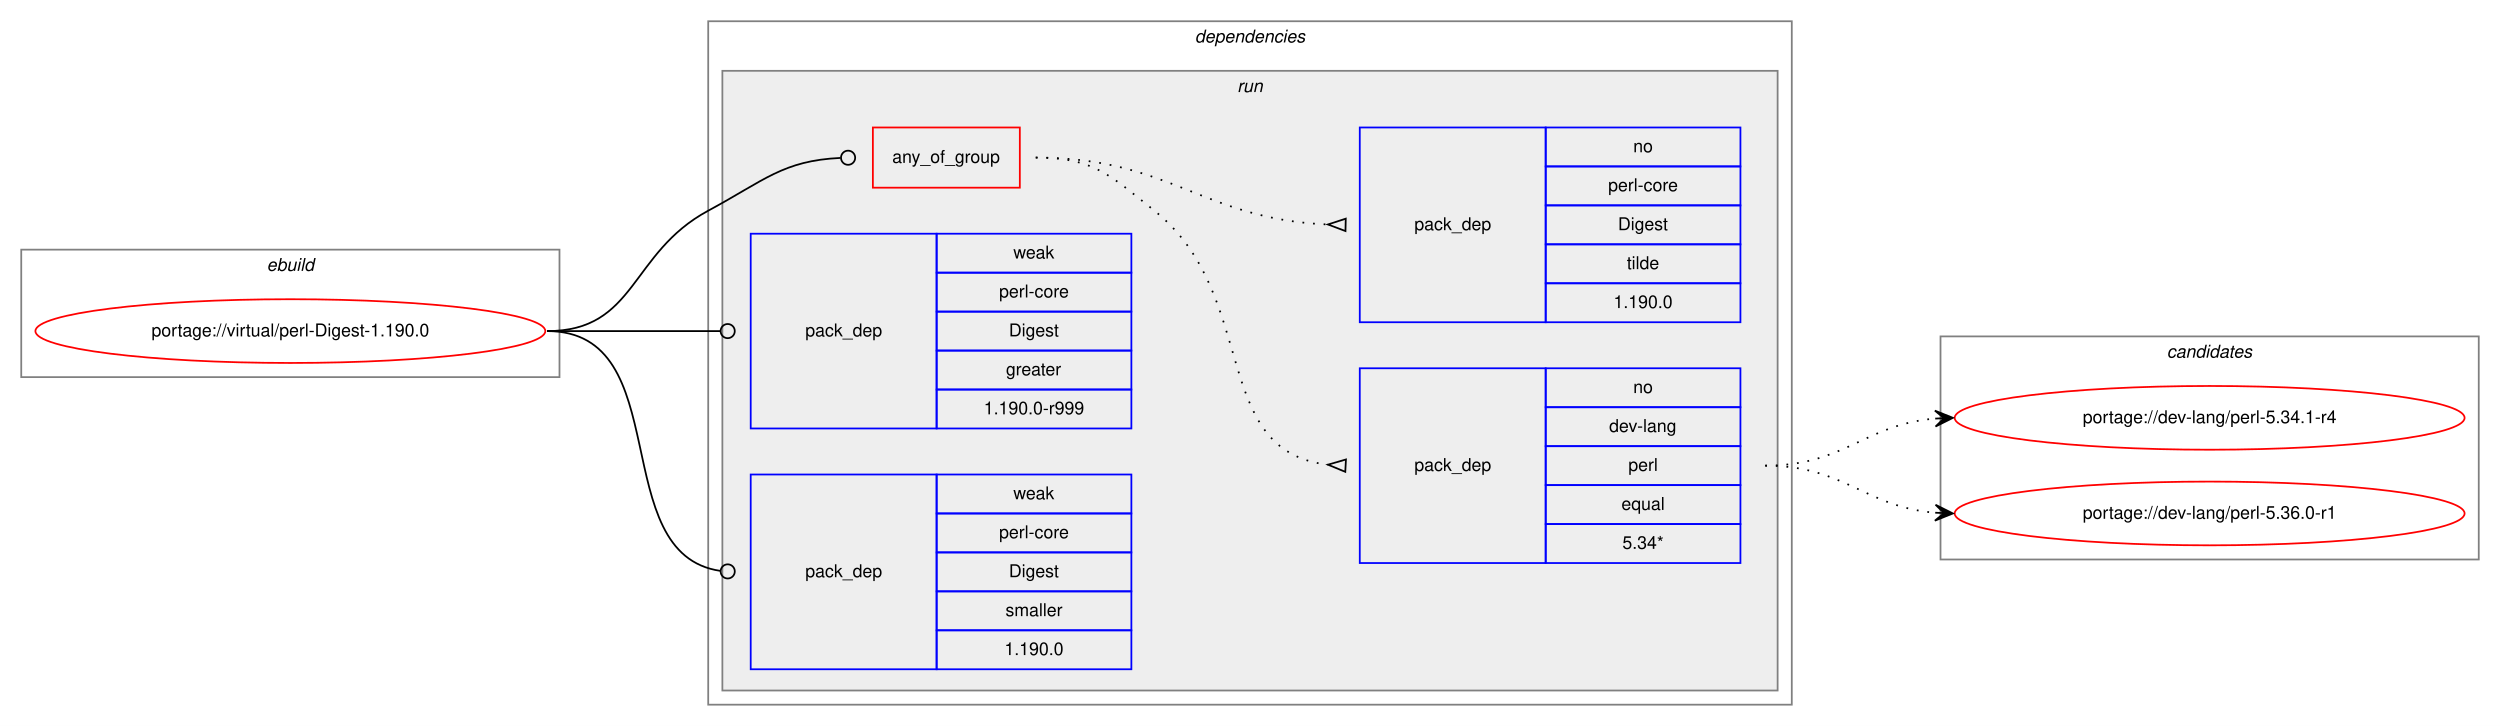
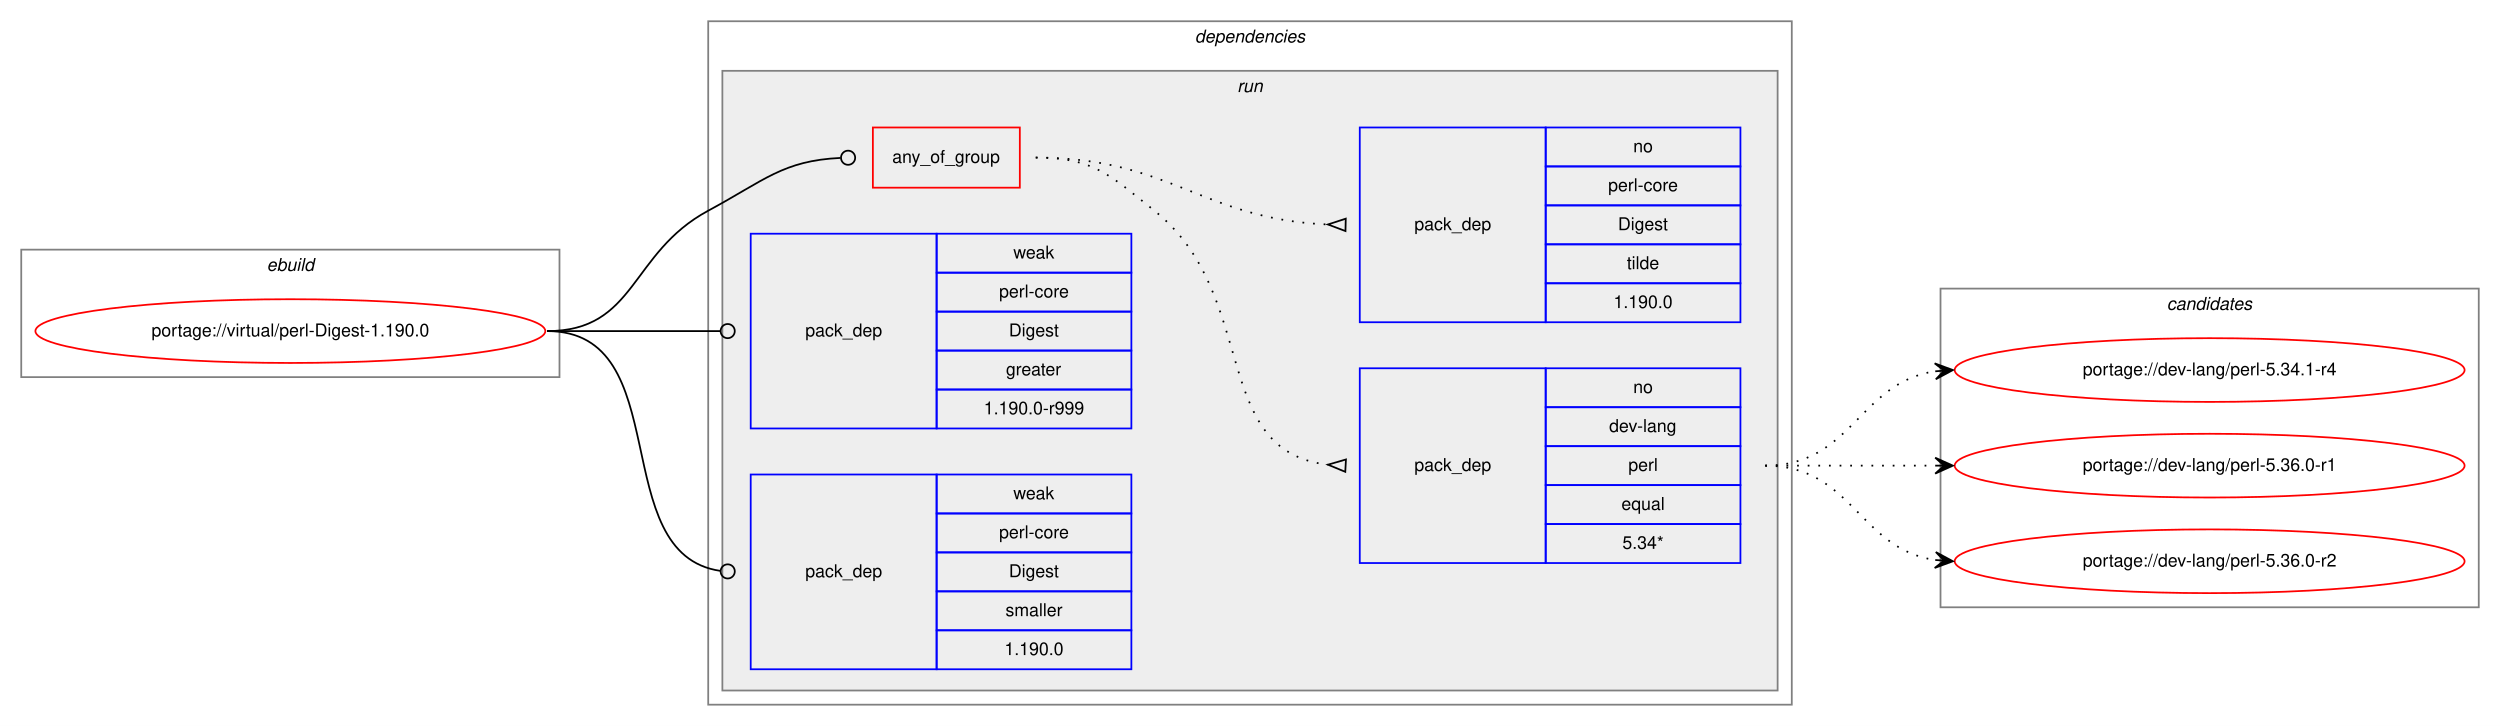
<svg xmlns="http://www.w3.org/2000/svg" xmlns:xlink="http://www.w3.org/1999/xlink" width="1412pt" height="410pt" viewBox="0.00 0.00 1412.00 410.00">
  <g id="graph0" class="graph" transform="scale(1 1) rotate(0) translate(4 406)">
    <polygon fill="white" stroke="transparent" points="-4,4 -4,-406 1408,-406 1408,4 -4,4" />
    <g id="clust1" class="cluster">
      <polygon fill="none" stroke="gray" points="8,-193 8,-265 312,-265 312,-193 8,-193" />
      <text text-anchor="start" x="146.66" y="-253" font-family="Helvetica,sans-Serif" font-style="italic" font-size="10.00">ebuild</text>
    </g>
    <g id="clust2" class="cluster">
      <polygon fill="none" stroke="gray" points="396,-8 396,-394 1008,-394 1008,-8 396,-8" />
      <text text-anchor="start" x="670.88" y="-382" font-family="Helvetica,sans-Serif" font-style="italic" font-size="10.00">dependencies</text>
    </g>
    <g id="clust5" class="cluster">
      <polygon fill="#eeeeee" stroke="gray" points="404,-16 404,-366 1000,-366 1000,-16 404,-16" />
      <text text-anchor="start" x="694.78" y="-354" font-family="Helvetica,sans-Serif" font-style="italic" font-size="10.00">run</text>
    </g>
    <g id="clust11" class="cluster">
-       <polygon fill="none" stroke="gray" points="1092,-90 1092,-216 1396,-216 1396,-90 1092,-90" />
-       <text text-anchor="start" x="1219.82" y="-204" font-family="Helvetica,sans-Serif" font-style="italic" font-size="10.00">candidates</text>
+       <polygon fill="none" stroke="gray" points="1092,-63 1092,-243 1396,-243 1396,-63 1092,-63" />
+       <text text-anchor="start" x="1219.82" y="-231" font-family="Helvetica,sans-Serif" font-style="italic" font-size="10.00">candidates</text>
    </g>
    <g id="node1" class="node">
      <g id="a_node1">
        <a xlink:href="../virtual/perl-Digest-1.190.0.svg" xlink:title="portage://virtual/perl-Digest-1.190.0">
          <ellipse fill="none" stroke="red" cx="160" cy="-219" rx="144" ry="18" />
          <text text-anchor="middle" x="160" y="-216" font-family="Helvetica,sans-Serif" font-size="10.00">portage://virtual/perl-Digest-1.190.0</text>
        </a>
      </g>
    </g>
    <g id="node2" class="node">
      <polygon fill="none" stroke="red" points="489,-300 489,-334 572,-334 572,-300 489,-300" />
      <text text-anchor="start" x="499.93" y="-314" font-family="Helvetica,sans-Serif" font-size="10.00">any_of_group</text>
    </g>
    <g id="edge3" class="edge">
      <path fill="none" stroke="black" d="M305,-219C355.49,-219 351.55,-263.05 396,-287 427.97,-304.23 438.26,-315.27 470.74,-316.81" />
      <ellipse fill="none" stroke="black" cx="475" cy="-316.91" rx="4" ry="4" />
    </g>
    <g id="node5" class="node">
      <polygon fill="none" stroke="blue" points="420,-164 420,-274 525,-274 525,-164 420,-164" />
      <text text-anchor="start" x="450.82" y="-216" font-family="Helvetica,sans-Serif" font-size="10.00">pack_dep</text>
      <polygon fill="none" stroke="blue" points="525,-252 525,-274 635,-274 635,-252 525,-252" />
      <text text-anchor="start" x="568.33" y="-260" font-family="Helvetica,sans-Serif" font-size="10.00">weak</text>
      <polygon fill="none" stroke="blue" points="525,-230 525,-252 635,-252 635,-230 525,-230" />
      <text text-anchor="start" x="560.28" y="-238" font-family="Helvetica,sans-Serif" font-size="10.00">perl-core</text>
      <polygon fill="none" stroke="blue" points="525,-208 525,-230 635,-230 635,-208 525,-208" />
      <text text-anchor="start" x="565.83" y="-216" font-family="Helvetica,sans-Serif" font-size="10.00">Digest</text>
      <polygon fill="none" stroke="blue" points="525,-186 525,-208 635,-208 635,-186 525,-186" />
      <text text-anchor="start" x="564.16" y="-194" font-family="Helvetica,sans-Serif" font-size="10.00">greater</text>
      <polygon fill="none" stroke="blue" points="525,-164 525,-186 635,-186 635,-164 525,-164" />
      <text text-anchor="start" x="551.66" y="-172" font-family="Helvetica,sans-Serif" font-size="10.00">1.190.0-r999</text>
    </g>
    <g id="edge4" class="edge">
      <path fill="none" stroke="black" d="M305,-219C349.26,-219 362.33,-219 402.82,-219" />
      <ellipse fill="none" stroke="black" cx="407" cy="-219" rx="4" ry="4" />
    </g>
    <g id="node6" class="node">
      <polygon fill="none" stroke="blue" points="420,-28 420,-138 525,-138 525,-28 420,-28" />
      <text text-anchor="start" x="450.82" y="-80" font-family="Helvetica,sans-Serif" font-size="10.00">pack_dep</text>
      <polygon fill="none" stroke="blue" points="525,-116 525,-138 635,-138 635,-116 525,-116" />
      <text text-anchor="start" x="568.33" y="-124" font-family="Helvetica,sans-Serif" font-size="10.00">weak</text>
      <polygon fill="none" stroke="blue" points="525,-94 525,-116 635,-116 635,-94 525,-94" />
      <text text-anchor="start" x="560.28" y="-102" font-family="Helvetica,sans-Serif" font-size="10.00">perl-core</text>
      <polygon fill="none" stroke="blue" points="525,-72 525,-94 635,-94 635,-72 525,-72" />
      <text text-anchor="start" x="565.83" y="-80" font-family="Helvetica,sans-Serif" font-size="10.00">Digest</text>
      <polygon fill="none" stroke="blue" points="525,-50 525,-72 635,-72 635,-50 525,-50" />
      <text text-anchor="start" x="563.89" y="-58" font-family="Helvetica,sans-Serif" font-size="10.00">smaller</text>
      <polygon fill="none" stroke="blue" points="525,-28 525,-50 635,-50 635,-28 525,-28" />
      <text text-anchor="start" x="563.32" y="-36" font-family="Helvetica,sans-Serif" font-size="10.00">1.190.0</text>
    </g>
    <g id="edge5" class="edge">
      <path fill="none" stroke="black" d="M305,-219C378.79,-219 337.7,-92.91 402.97,-83.55" />
      <ellipse fill="none" stroke="black" cx="407.01" cy="-83.27" rx="4" ry="4" />
    </g>
    <g id="node3" class="node">
      <polygon fill="none" stroke="blue" points="764,-88 764,-198 869,-198 869,-88 764,-88" />
      <text text-anchor="start" x="794.82" y="-140" font-family="Helvetica,sans-Serif" font-size="10.00">pack_dep</text>
      <polygon fill="none" stroke="blue" points="869,-176 869,-198 979,-198 979,-176 869,-176" />
      <text text-anchor="start" x="918.44" y="-184" font-family="Helvetica,sans-Serif" font-size="10.00">no</text>
      <polygon fill="none" stroke="blue" points="869,-154 869,-176 979,-176 979,-154 869,-154" />
      <text text-anchor="start" x="904.83" y="-162" font-family="Helvetica,sans-Serif" font-size="10.00">dev-lang</text>
      <polygon fill="none" stroke="blue" points="869,-132 869,-154 979,-154 979,-132 869,-132" />
      <text text-anchor="start" x="915.67" y="-140" font-family="Helvetica,sans-Serif" font-size="10.00">perl</text>
      <polygon fill="none" stroke="blue" points="869,-110 869,-132 979,-132 979,-110 869,-110" />
      <text text-anchor="start" x="911.77" y="-118" font-family="Helvetica,sans-Serif" font-size="10.00">equal</text>
      <polygon fill="none" stroke="blue" points="869,-88 869,-110 979,-110 979,-88 869,-88" />
      <text text-anchor="start" x="912.33" y="-96" font-family="Helvetica,sans-Serif" font-size="10.00">5.34*</text>
    </g>
    <g id="edge1" class="edge">
      <path fill="none" stroke="black" stroke-dasharray="1,5" d="M581,-317C613.63,-317 622.51,-307.37 648,-287 707.69,-239.31 678.9,-151.36 745.89,-143.56" />
      <polygon fill="none" stroke="black" points="756.19,-146.49 746.02,-143.55 755.81,-139.51 756.19,-146.49" />
    </g>
    <g id="node4" class="node">
      <polygon fill="none" stroke="blue" points="764,-224 764,-334 869,-334 869,-224 764,-224" />
      <text text-anchor="start" x="794.82" y="-276" font-family="Helvetica,sans-Serif" font-size="10.00">pack_dep</text>
      <polygon fill="none" stroke="blue" points="869,-312 869,-334 979,-334 979,-312 869,-312" />
      <text text-anchor="start" x="918.44" y="-320" font-family="Helvetica,sans-Serif" font-size="10.00">no</text>
      <polygon fill="none" stroke="blue" points="869,-290 869,-312 979,-312 979,-290 869,-290" />
      <text text-anchor="start" x="904.28" y="-298" font-family="Helvetica,sans-Serif" font-size="10.00">perl-core</text>
      <polygon fill="none" stroke="blue" points="869,-268 869,-290 979,-290 979,-268 869,-268" />
      <text text-anchor="start" x="909.83" y="-276" font-family="Helvetica,sans-Serif" font-size="10.00">Digest</text>
      <polygon fill="none" stroke="blue" points="869,-246 869,-268 979,-268 979,-246 869,-246" />
      <text text-anchor="start" x="914.83" y="-254" font-family="Helvetica,sans-Serif" font-size="10.00">tilde</text>
      <polygon fill="none" stroke="blue" points="869,-224 869,-246 979,-246 979,-224 869,-224" />
      <text text-anchor="start" x="907.32" y="-232" font-family="Helvetica,sans-Serif" font-size="10.00">1.190.0</text>
    </g>
    <g id="edge2" class="edge">
      <path fill="none" stroke="black" stroke-dasharray="1,5" d="M581,-317C657.01,-317 674.86,-282.34 745.65,-279.22" />
      <polygon fill="none" stroke="black" points="756.08,-282.5 746,-279.22 755.92,-275.5 756.08,-282.5" />
    </g>
    <g id="node7" class="node">
      <g id="a_node7">
        <a xlink:href="../dev-lang/perl-5.34.1-r4.svg" xlink:title="portage://dev-lang/perl-5.34.1-r4">
-           <ellipse fill="none" stroke="red" cx="1244" cy="-170" rx="144" ry="18" />
-           <text text-anchor="middle" x="1244" y="-167" font-family="Helvetica,sans-Serif" font-size="10.00">portage://dev-lang/perl-5.34.1-r4</text>
+           <ellipse fill="none" stroke="red" cx="1244" cy="-197" rx="144" ry="18" />
+           <text text-anchor="middle" x="1244" y="-194" font-family="Helvetica,sans-Serif" font-size="10.00">portage://dev-lang/perl-5.34.1-r4</text>
        </a>
      </g>
    </g>
    <g id="edge6" class="edge">
-       <path fill="none" stroke="black" stroke-dasharray="1,5" d="M993,-143C1038.01,-143 1048.86,-166.14 1088.8,-169.58" />
-       <polygon fill="black" stroke="black" points="1099,-170 1088.82,-174.08 1094,-169.79 1089.01,-169.58 1089.01,-169.58 1089.01,-169.58 1094,-169.79 1089.2,-165.09 1099,-170 1099,-170" />
+       <path fill="none" stroke="black" stroke-dasharray="1,5" d="M993,-143C1042.26,-143 1045.85,-189.87 1088.86,-196.28" />
+       <polygon fill="black" stroke="black" points="1099,-197 1088.71,-200.78 1094.01,-196.64 1089.03,-196.29 1089.03,-196.29 1089.03,-196.29 1094.01,-196.64 1089.35,-191.8 1099,-197 1099,-197" />
    </g>
    <g id="node8" class="node">
      <g id="a_node8">
        <a xlink:href="../dev-lang/perl-5.36.0-r1.svg" xlink:title="portage://dev-lang/perl-5.36.0-r1">
-           <ellipse fill="none" stroke="red" cx="1244" cy="-116" rx="144" ry="18" />
-           <text text-anchor="middle" x="1244" y="-113" font-family="Helvetica,sans-Serif" font-size="10.00">portage://dev-lang/perl-5.36.0-r1</text>
+           <ellipse fill="none" stroke="red" cx="1244" cy="-143" rx="144" ry="18" />
+           <text text-anchor="middle" x="1244" y="-140" font-family="Helvetica,sans-Serif" font-size="10.00">portage://dev-lang/perl-5.36.0-r1</text>
        </a>
      </g>
    </g>
    <g id="edge7" class="edge">
-       <path fill="none" stroke="black" stroke-dasharray="1,5" d="M993,-143C1038.01,-143 1048.86,-119.86 1088.8,-116.42" />
-       <polygon fill="black" stroke="black" points="1099,-116 1089.2,-120.91 1094,-116.21 1089.01,-116.42 1089.01,-116.42 1089.01,-116.42 1094,-116.21 1088.82,-111.92 1099,-116 1099,-116" />
+       <path fill="none" stroke="black" stroke-dasharray="1,5" d="M993,-143C1036.43,-143 1049.83,-143 1088.57,-143" />
+       <polygon fill="black" stroke="black" points="1099,-143 1089,-147.5 1094,-143 1089,-143 1089,-143 1089,-143 1094,-143 1089,-138.5 1099,-143 1099,-143" />
+     </g>
+     <g id="node9" class="node">
+       <g id="a_node9">
+         <a xlink:href="../dev-lang/perl-5.36.0-r2.svg" xlink:title="portage://dev-lang/perl-5.36.0-r2">
+           <ellipse fill="none" stroke="red" cx="1244" cy="-89" rx="144" ry="18" />
+           <text text-anchor="middle" x="1244" y="-86" font-family="Helvetica,sans-Serif" font-size="10.00">portage://dev-lang/perl-5.36.0-r2</text>
+         </a>
+       </g>
+     </g>
+     <g id="edge8" class="edge">
+       <path fill="none" stroke="black" stroke-dasharray="1,5" d="M993,-143C1042.26,-143 1045.85,-96.13 1088.86,-89.72" />
+       <polygon fill="black" stroke="black" points="1099,-89 1089.35,-94.2 1094.01,-89.36 1089.03,-89.71 1089.03,-89.71 1089.03,-89.71 1094.01,-89.36 1088.71,-85.22 1099,-89 1099,-89" />
    </g>
  </g>
</svg>
